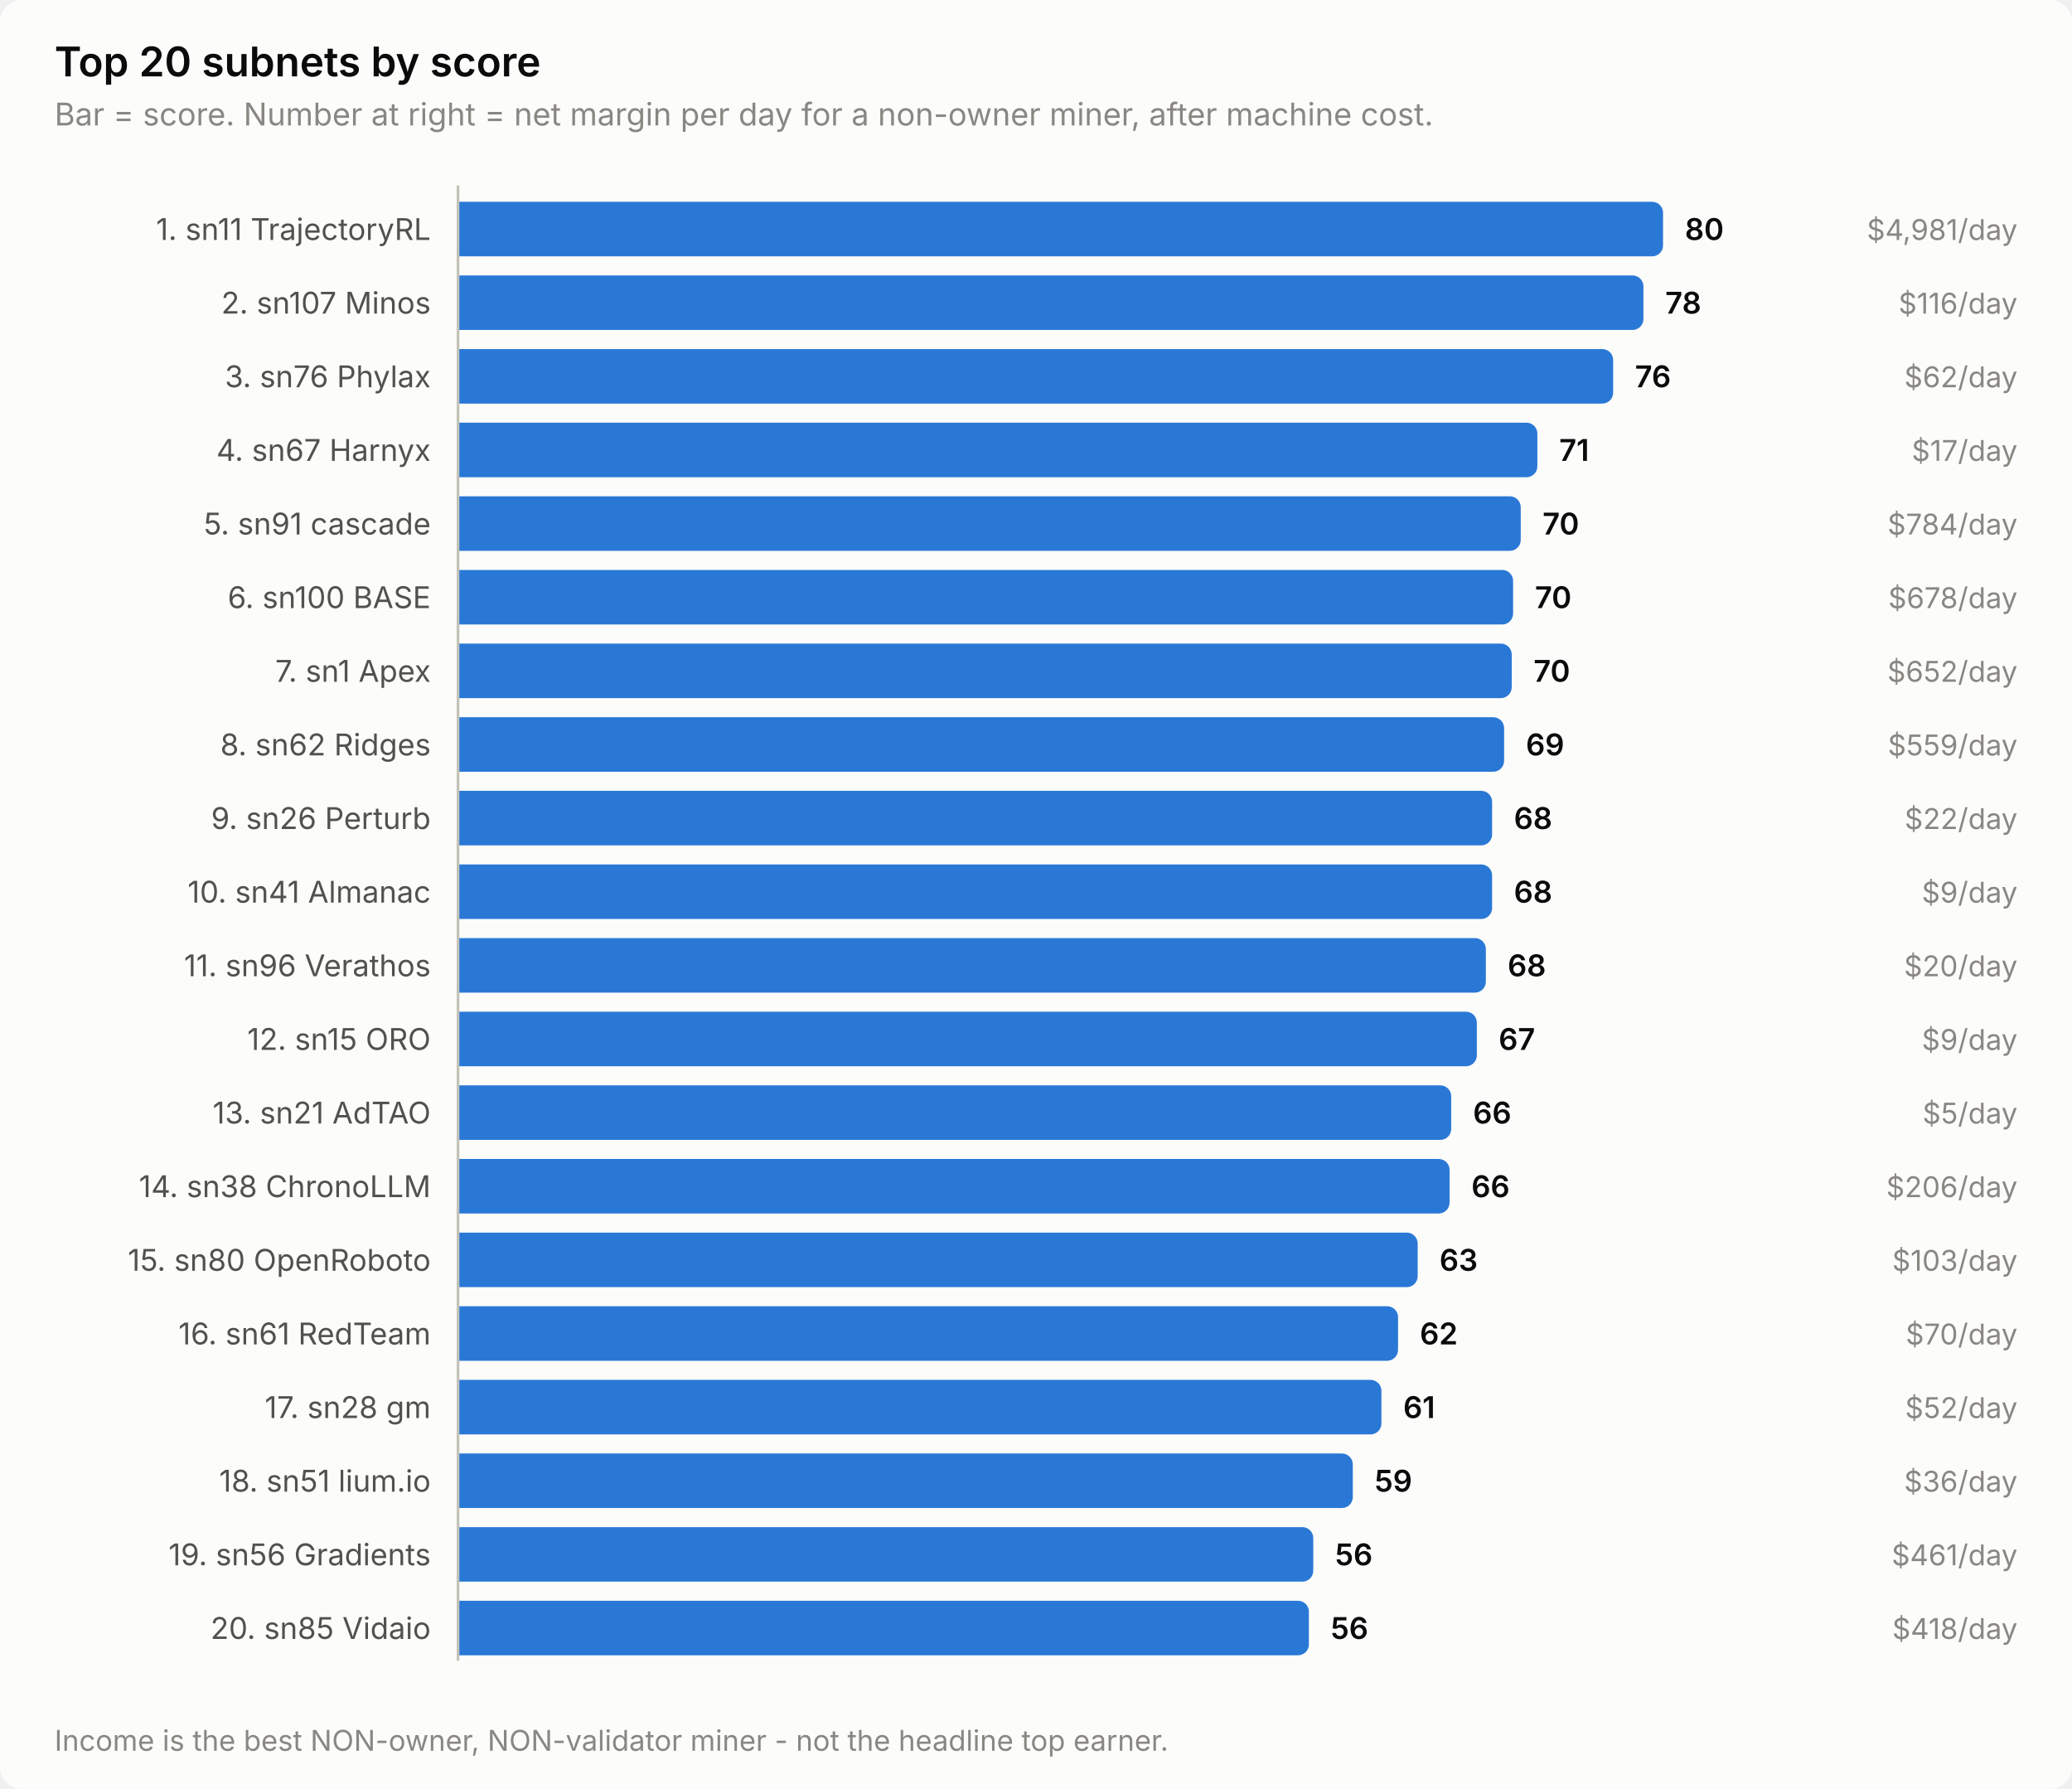
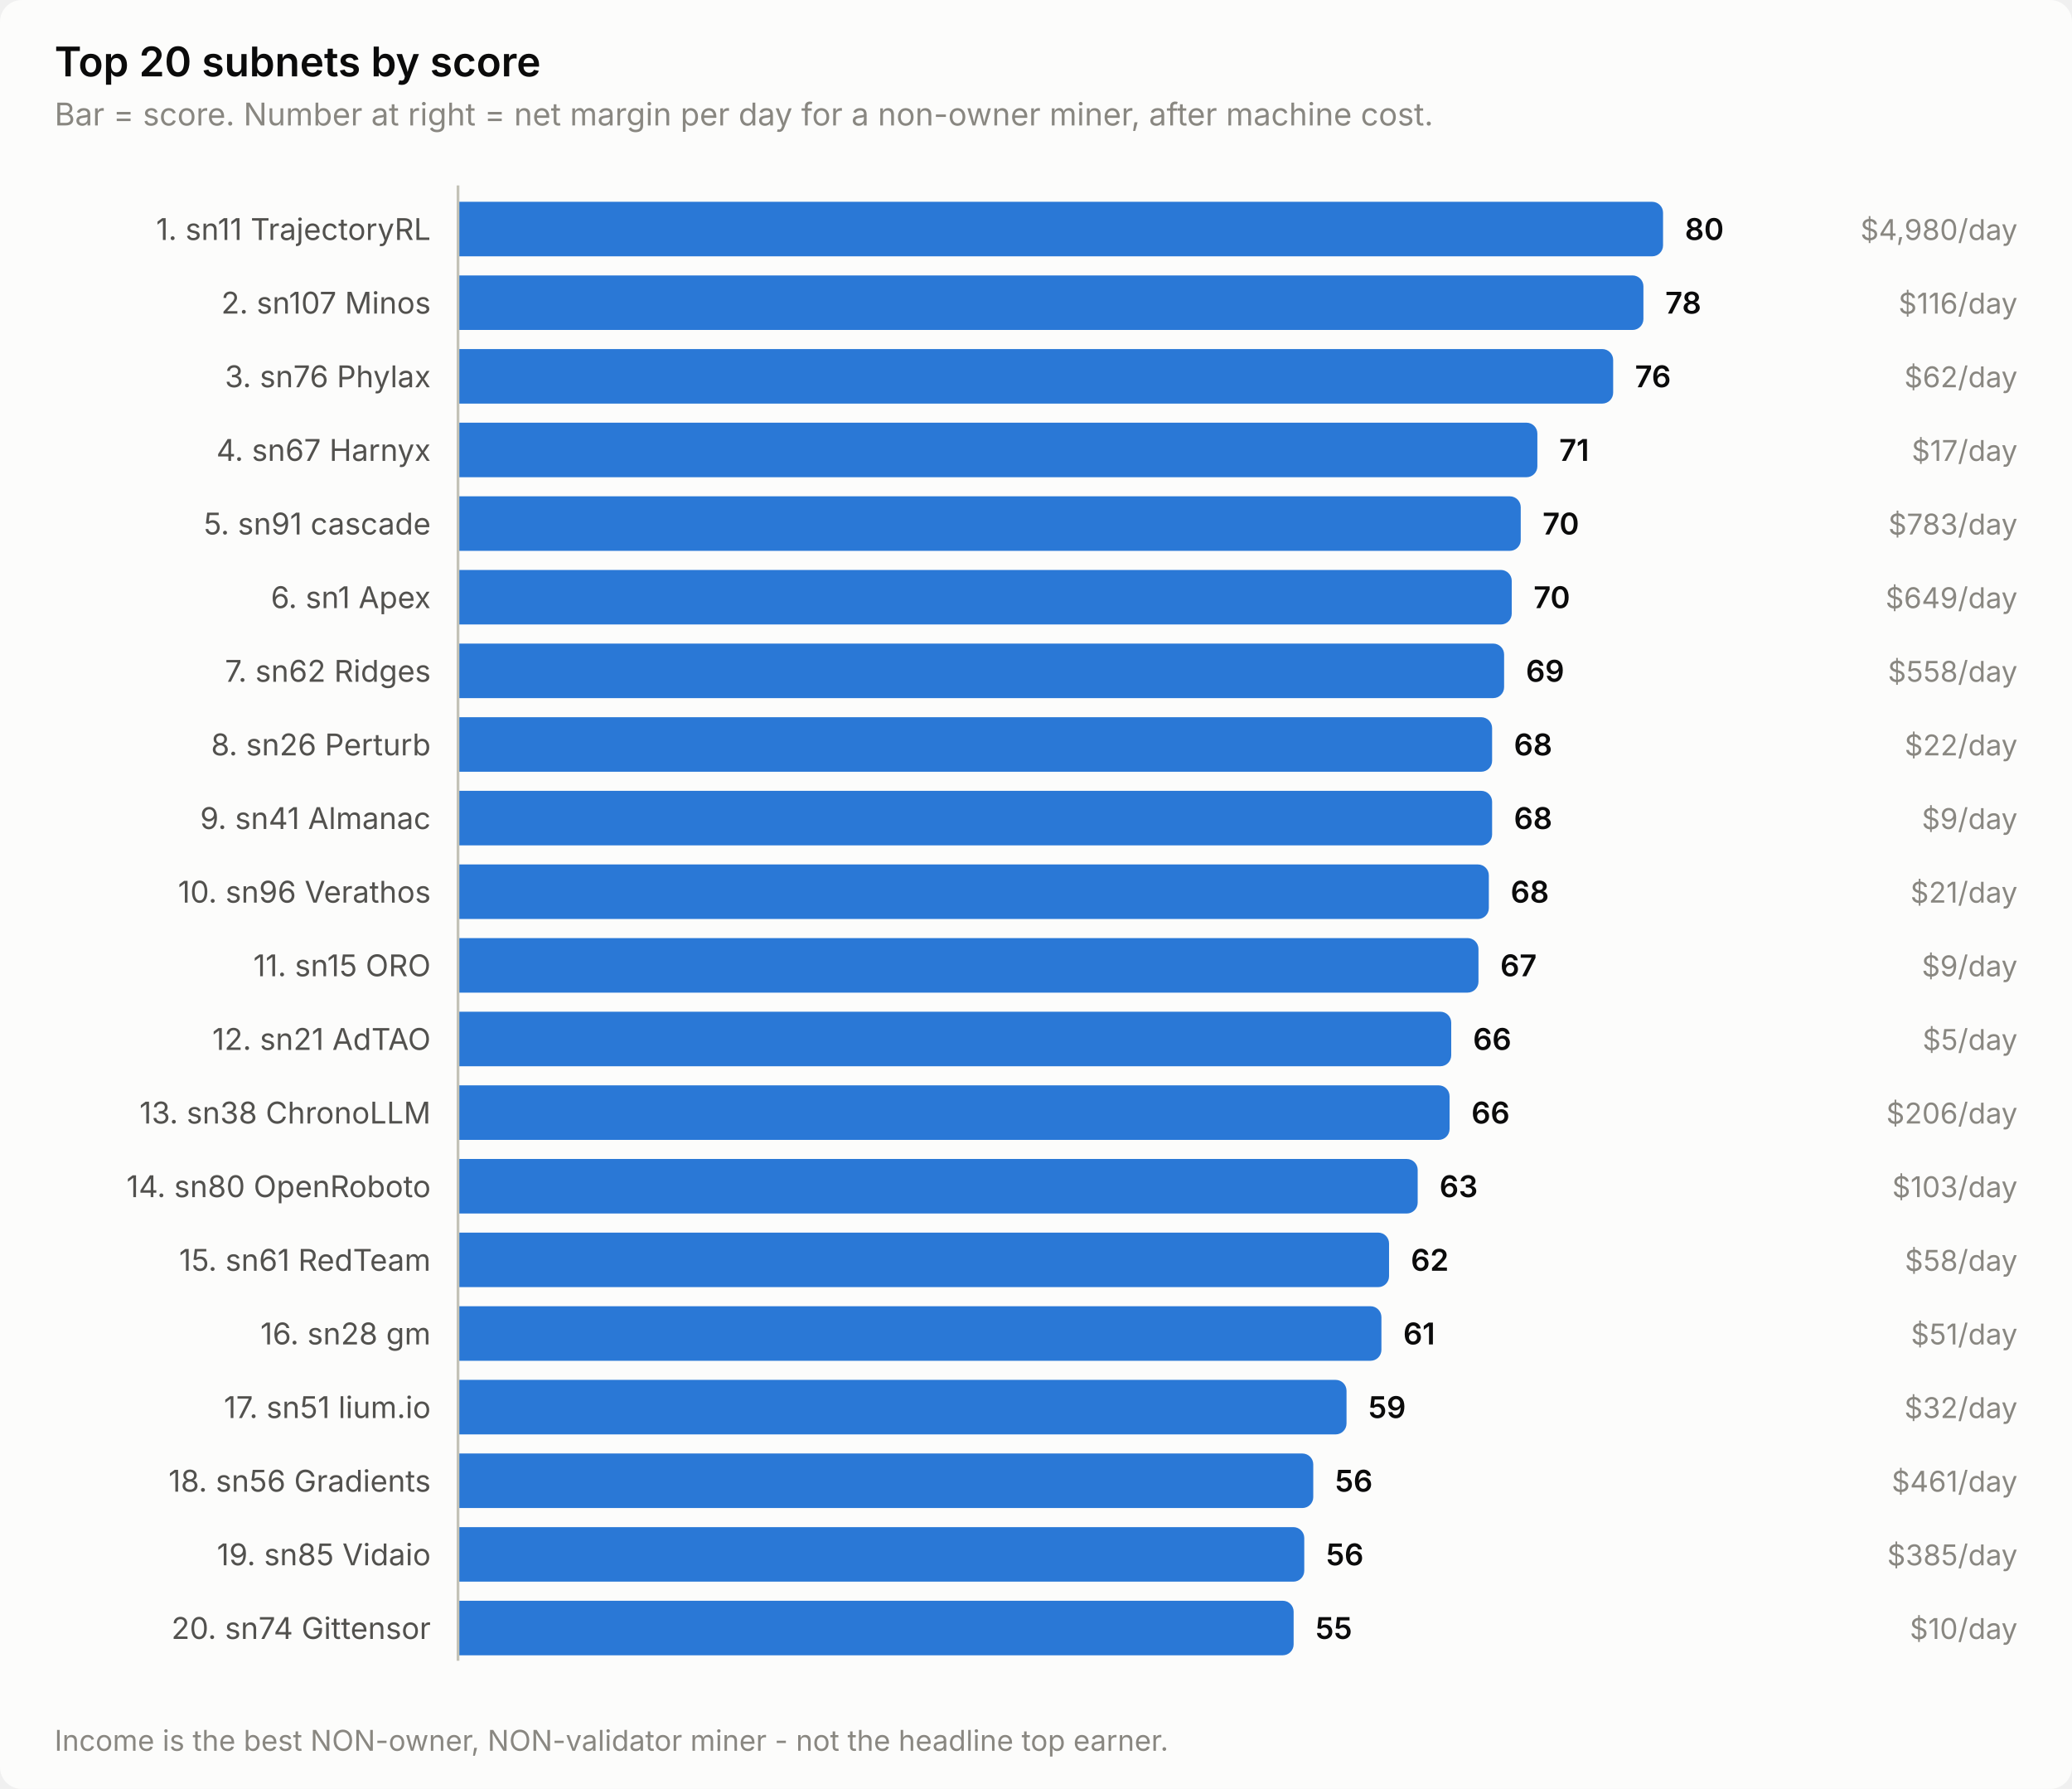
<svg xmlns="http://www.w3.org/2000/svg" width="760" height="656" viewBox="0 0 760 656" role="img" aria-label="Top 20 subnets by score">
  <style>
    text { font-family: system-ui, -apple-system, 'Segoe UI', sans-serif; }
    .t-title { font-size: 15px; font-weight: 600; }
    .t-sub { font-size: 11.5px; }
    .t-lab { font-size: 11px; }
    .t-val { font-size: 11px; font-weight: 600; font-variant-numeric: tabular-nums; }
    .t-tick { font-size: 10.5px; font-variant-numeric: tabular-nums; }

    .surface { fill: #fcfcfb; }
    .ink { fill: #0b0b0b; }
    .ink2 { fill: #52514e; }
    .muted { fill: #898781; }
    .grid { stroke: #e1e0d9; }
    .axis { stroke: #c3c2b7; }
    .accent { fill: #2a78d6; }
    .critical { fill: #d03b3b; }
    .deemph { fill: #d8d7d0; }

    @media (prefers-color-scheme: dark) {
      .surface { fill: #1a1a19; }
      .ink { fill: #ffffff; }
      .ink2 { fill: #c3c2b7; }
      .muted { fill: #898781; }
      .grid { stroke: #2c2c2a; }
      .axis { stroke: #383835; }
      .accent { fill: #3987e5; }
      .deemph { fill: #3a3a37; }
    }
</style>
  <rect class="surface" width="760" height="656" rx="8" />
  <text class="ink t-title" x="20" y="28">Top 20 subnets by score</text>
  <text class="muted t-sub" x="20" y="46">Bar = score. Number at right = net margin per day for a non-owner miner, after machine cost.</text>
  <text class="ink2 t-lab" x="158" y="88" text-anchor="end">1. sn11 TrajectoryRL</text>
  <path class="accent" d="M168.0,74.0 H606.0 a4.0,4.0 0 0 1 4.0,4.0 V90.0 a4.0,4.0 0 0 1 -4.0,4.0 H168.0 Z" />
  <text class="ink t-val" x="618.0" y="88">80</text>
-   <text class="muted t-tick" x="740" y="88" text-anchor="end">$4,981/day</text>
+   <text class="muted t-tick" x="740" y="88" text-anchor="end">$4,980/day</text>
  <text class="ink2 t-lab" x="158" y="115" text-anchor="end">2. sn107 Minos</text>
  <path class="accent" d="M168.0,101.0 H598.8 a4.0,4.0 0 0 1 4.0,4.0 V117.0 a4.0,4.0 0 0 1 -4.0,4.0 H168.0 Z" />
  <text class="ink t-val" x="610.8" y="115">78</text>
  <text class="muted t-tick" x="740" y="115" text-anchor="end">$116/day</text>
  <text class="ink2 t-lab" x="158" y="142" text-anchor="end">3. sn76 Phylax</text>
  <path class="accent" d="M168.0,128.0 H587.7 a4.0,4.0 0 0 1 4.0,4.0 V144.0 a4.0,4.0 0 0 1 -4.0,4.0 H168.0 Z" />
  <text class="ink t-val" x="599.7" y="142">76</text>
  <text class="muted t-tick" x="740" y="142" text-anchor="end">$62/day</text>
  <text class="ink2 t-lab" x="158" y="169" text-anchor="end">4. sn67 Harnyx</text>
  <path class="accent" d="M168.0,155.0 H559.9 a4.0,4.0 0 0 1 4.0,4.0 V171.0 a4.0,4.0 0 0 1 -4.0,4.0 H168.0 Z" />
  <text class="ink t-val" x="571.9" y="169">71</text>
  <text class="muted t-tick" x="740" y="169" text-anchor="end">$17/day</text>
  <text class="ink2 t-lab" x="158" y="196" text-anchor="end">5. sn91 cascade</text>
  <path class="accent" d="M168.0,182.0 H553.8 a4.0,4.0 0 0 1 4.0,4.0 V198.0 a4.0,4.0 0 0 1 -4.0,4.0 H168.0 Z" />
  <text class="ink t-val" x="565.8" y="196">70</text>
-   <text class="muted t-tick" x="740" y="196" text-anchor="end">$784/day</text>
-   <text class="ink2 t-lab" x="158" y="223" text-anchor="end">6. sn100 BASE</text>
-   <path class="accent" d="M168.0,209.0 H551.0 a4.0,4.0 0 0 1 4.0,4.0 V225.0 a4.0,4.0 0 0 1 -4.0,4.0 H168.0 Z" />
-   <text class="ink t-val" x="563.0" y="223">70</text>
-   <text class="muted t-tick" x="740" y="223" text-anchor="end">$678/day</text>
-   <text class="ink2 t-lab" x="158" y="250" text-anchor="end">7. sn1 Apex</text>
-   <path class="accent" d="M168.0,236.0 H550.5 a4.0,4.0 0 0 1 4.0,4.0 V252.0 a4.0,4.0 0 0 1 -4.0,4.0 H168.0 Z" />
-   <text class="ink t-val" x="562.5" y="250">70</text>
-   <text class="muted t-tick" x="740" y="250" text-anchor="end">$652/day</text>
-   <text class="ink2 t-lab" x="158" y="277" text-anchor="end">8. sn62 Ridges</text>
-   <path class="accent" d="M168.0,263.0 H547.7 a4.0,4.0 0 0 1 4.0,4.0 V279.0 a4.0,4.0 0 0 1 -4.0,4.0 H168.0 Z" />
-   <text class="ink t-val" x="559.7" y="277">69</text>
-   <text class="muted t-tick" x="740" y="277" text-anchor="end">$559/day</text>
-   <text class="ink2 t-lab" x="158" y="304" text-anchor="end">9. sn26 Perturb</text>
+   <text class="muted t-tick" x="740" y="196" text-anchor="end">$783/day</text>
+   <text class="ink2 t-lab" x="158" y="223" text-anchor="end">6. sn1 Apex</text>
+   <path class="accent" d="M168.0,209.0 H550.5 a4.0,4.0 0 0 1 4.0,4.0 V225.0 a4.0,4.0 0 0 1 -4.0,4.0 H168.0 Z" />
+   <text class="ink t-val" x="562.5" y="223">70</text>
+   <text class="muted t-tick" x="740" y="223" text-anchor="end">$649/day</text>
+   <text class="ink2 t-lab" x="158" y="250" text-anchor="end">7. sn62 Ridges</text>
+   <path class="accent" d="M168.0,236.0 H547.7 a4.0,4.0 0 0 1 4.0,4.0 V252.0 a4.0,4.0 0 0 1 -4.0,4.0 H168.0 Z" />
+   <text class="ink t-val" x="559.7" y="250">69</text>
+   <text class="muted t-tick" x="740" y="250" text-anchor="end">$558/day</text>
+   <text class="ink2 t-lab" x="158" y="277" text-anchor="end">8. sn26 Perturb</text>
+   <path class="accent" d="M168.0,263.0 H543.3 a4.0,4.0 0 0 1 4.0,4.0 V279.0 a4.0,4.0 0 0 1 -4.0,4.0 H168.0 Z" />
+   <text class="ink t-val" x="555.3" y="277">68</text>
+   <text class="muted t-tick" x="740" y="277" text-anchor="end">$22/day</text>
+   <text class="ink2 t-lab" x="158" y="304" text-anchor="end">9. sn41 Almanac</text>
  <path class="accent" d="M168.0,290.0 H543.3 a4.0,4.0 0 0 1 4.0,4.0 V306.0 a4.0,4.0 0 0 1 -4.0,4.0 H168.0 Z" />
  <text class="ink t-val" x="555.3" y="304">68</text>
-   <text class="muted t-tick" x="740" y="304" text-anchor="end">$22/day</text>
-   <text class="ink2 t-lab" x="158" y="331" text-anchor="end">10. sn41 Almanac</text>
-   <path class="accent" d="M168.0,317.0 H543.3 a4.0,4.0 0 0 1 4.0,4.0 V333.0 a4.0,4.0 0 0 1 -4.0,4.0 H168.0 Z" />
-   <text class="ink t-val" x="555.3" y="331">68</text>
-   <text class="muted t-tick" x="740" y="331" text-anchor="end">$9/day</text>
-   <text class="ink2 t-lab" x="158" y="358" text-anchor="end">11. sn96 Verathos</text>
-   <path class="accent" d="M168.0,344.0 H541.0 a4.0,4.0 0 0 1 4.0,4.0 V360.0 a4.0,4.0 0 0 1 -4.0,4.0 H168.0 Z" />
-   <text class="ink t-val" x="553.0" y="358">68</text>
-   <text class="muted t-tick" x="740" y="358" text-anchor="end">$20/day</text>
-   <text class="ink2 t-lab" x="158" y="385" text-anchor="end">12. sn15 ORO</text>
-   <path class="accent" d="M168.0,371.0 H537.7 a4.0,4.0 0 0 1 4.0,4.0 V387.0 a4.0,4.0 0 0 1 -4.0,4.0 H168.0 Z" />
-   <text class="ink t-val" x="549.7" y="385">67</text>
-   <text class="muted t-tick" x="740" y="385" text-anchor="end">$9/day</text>
-   <text class="ink2 t-lab" x="158" y="412" text-anchor="end">13. sn21 AdTAO</text>
-   <path class="accent" d="M168.0,398.0 H528.3 a4.0,4.0 0 0 1 4.0,4.0 V414.0 a4.0,4.0 0 0 1 -4.0,4.0 H168.0 Z" />
-   <text class="ink t-val" x="540.3" y="412">66</text>
-   <text class="muted t-tick" x="740" y="412" text-anchor="end">$5/day</text>
-   <text class="ink2 t-lab" x="158" y="439" text-anchor="end">14. sn38 ChronoLLM</text>
-   <path class="accent" d="M168.0,425.0 H527.7 a4.0,4.0 0 0 1 4.0,4.0 V441.0 a4.0,4.0 0 0 1 -4.0,4.0 H168.0 Z" />
-   <text class="ink t-val" x="539.7" y="439">66</text>
-   <text class="muted t-tick" x="740" y="439" text-anchor="end">$206/day</text>
-   <text class="ink2 t-lab" x="158" y="466" text-anchor="end">15. sn80 OpenRoboto</text>
-   <path class="accent" d="M168.0,452.0 H516.0 a4.0,4.0 0 0 1 4.0,4.0 V468.0 a4.0,4.0 0 0 1 -4.0,4.0 H168.0 Z" />
-   <text class="ink t-val" x="528.0" y="466">63</text>
-   <text class="muted t-tick" x="740" y="466" text-anchor="end">$103/day</text>
-   <text class="ink2 t-lab" x="158" y="493" text-anchor="end">16. sn61 RedTeam</text>
-   <path class="accent" d="M168.0,479.0 H508.8 a4.0,4.0 0 0 1 4.0,4.0 V495.0 a4.0,4.0 0 0 1 -4.0,4.0 H168.0 Z" />
-   <text class="ink t-val" x="520.8" y="493">62</text>
-   <text class="muted t-tick" x="740" y="493" text-anchor="end">$70/day</text>
-   <text class="ink2 t-lab" x="158" y="520" text-anchor="end">17. sn28 gm</text>
-   <path class="accent" d="M168.0,506.0 H502.7 a4.0,4.0 0 0 1 4.0,4.0 V522.0 a4.0,4.0 0 0 1 -4.0,4.0 H168.0 Z" />
-   <text class="ink t-val" x="514.7" y="520">61</text>
-   <text class="muted t-tick" x="740" y="520" text-anchor="end">$52/day</text>
-   <text class="ink2 t-lab" x="158" y="547" text-anchor="end">18. sn51 lium.io</text>
-   <path class="accent" d="M168.0,533.0 H492.2 a4.0,4.0 0 0 1 4.0,4.0 V549.0 a4.0,4.0 0 0 1 -4.0,4.0 H168.0 Z" />
-   <text class="ink t-val" x="504.2" y="547">59</text>
-   <text class="muted t-tick" x="740" y="547" text-anchor="end">$36/day</text>
-   <text class="ink2 t-lab" x="158" y="574" text-anchor="end">19. sn56 Gradients</text>
-   <path class="accent" d="M168.0,560.0 H477.7 a4.0,4.0 0 0 1 4.0,4.0 V576.0 a4.0,4.0 0 0 1 -4.0,4.0 H168.0 Z" />
-   <text class="ink t-val" x="489.7" y="574">56</text>
-   <text class="muted t-tick" x="740" y="574" text-anchor="end">$461/day</text>
-   <text class="ink2 t-lab" x="158" y="601" text-anchor="end">20. sn85 Vidaio</text>
-   <path class="accent" d="M168.0,587.0 H476.1 a4.0,4.0 0 0 1 4.0,4.0 V603.0 a4.0,4.0 0 0 1 -4.0,4.0 H168.0 Z" />
-   <text class="ink t-val" x="488.1" y="601">56</text>
-   <text class="muted t-tick" x="740" y="601" text-anchor="end">$418/day</text>
+   <text class="muted t-tick" x="740" y="304" text-anchor="end">$9/day</text>
+   <text class="ink2 t-lab" x="158" y="331" text-anchor="end">10. sn96 Verathos</text>
+   <path class="accent" d="M168.0,317.0 H542.1 a4.0,4.0 0 0 1 4.0,4.0 V333.0 a4.0,4.0 0 0 1 -4.0,4.0 H168.0 Z" />
+   <text class="ink t-val" x="554.1" y="331">68</text>
+   <text class="muted t-tick" x="740" y="331" text-anchor="end">$21/day</text>
+   <text class="ink2 t-lab" x="158" y="358" text-anchor="end">11. sn15 ORO</text>
+   <path class="accent" d="M168.0,344.0 H538.3 a4.0,4.0 0 0 1 4.0,4.0 V360.0 a4.0,4.0 0 0 1 -4.0,4.0 H168.0 Z" />
+   <text class="ink t-val" x="550.3" y="358">67</text>
+   <text class="muted t-tick" x="740" y="358" text-anchor="end">$9/day</text>
+   <text class="ink2 t-lab" x="158" y="385" text-anchor="end">12. sn21 AdTAO</text>
+   <path class="accent" d="M168.0,371.0 H528.3 a4.0,4.0 0 0 1 4.0,4.0 V387.0 a4.0,4.0 0 0 1 -4.0,4.0 H168.0 Z" />
+   <text class="ink t-val" x="540.3" y="385">66</text>
+   <text class="muted t-tick" x="740" y="385" text-anchor="end">$5/day</text>
+   <text class="ink2 t-lab" x="158" y="412" text-anchor="end">13. sn38 ChronoLLM</text>
+   <path class="accent" d="M168.0,398.0 H527.7 a4.0,4.0 0 0 1 4.0,4.0 V414.0 a4.0,4.0 0 0 1 -4.0,4.0 H168.0 Z" />
+   <text class="ink t-val" x="539.7" y="412">66</text>
+   <text class="muted t-tick" x="740" y="412" text-anchor="end">$206/day</text>
+   <text class="ink2 t-lab" x="158" y="439" text-anchor="end">14. sn80 OpenRoboto</text>
+   <path class="accent" d="M168.0,425.0 H516.0 a4.0,4.0 0 0 1 4.0,4.0 V441.0 a4.0,4.0 0 0 1 -4.0,4.0 H168.0 Z" />
+   <text class="ink t-val" x="528.0" y="439">63</text>
+   <text class="muted t-tick" x="740" y="439" text-anchor="end">$103/day</text>
+   <text class="ink2 t-lab" x="158" y="466" text-anchor="end">15. sn61 RedTeam</text>
+   <path class="accent" d="M168.0,452.0 H505.5 a4.0,4.0 0 0 1 4.0,4.0 V468.0 a4.0,4.0 0 0 1 -4.0,4.0 H168.0 Z" />
+   <text class="ink t-val" x="517.5" y="466">62</text>
+   <text class="muted t-tick" x="740" y="466" text-anchor="end">$58/day</text>
+   <text class="ink2 t-lab" x="158" y="493" text-anchor="end">16. sn28 gm</text>
+   <path class="accent" d="M168.0,479.0 H502.7 a4.0,4.0 0 0 1 4.0,4.0 V495.0 a4.0,4.0 0 0 1 -4.0,4.0 H168.0 Z" />
+   <text class="ink t-val" x="514.7" y="493">61</text>
+   <text class="muted t-tick" x="740" y="493" text-anchor="end">$51/day</text>
+   <text class="ink2 t-lab" x="158" y="520" text-anchor="end">17. sn51 lium.io</text>
+   <path class="accent" d="M168.0,506.0 H489.9 a4.0,4.0 0 0 1 4.0,4.0 V522.0 a4.0,4.0 0 0 1 -4.0,4.0 H168.0 Z" />
+   <text class="ink t-val" x="501.9" y="520">59</text>
+   <text class="muted t-tick" x="740" y="520" text-anchor="end">$32/day</text>
+   <text class="ink2 t-lab" x="158" y="547" text-anchor="end">18. sn56 Gradients</text>
+   <path class="accent" d="M168.0,533.0 H477.7 a4.0,4.0 0 0 1 4.0,4.0 V549.0 a4.0,4.0 0 0 1 -4.0,4.0 H168.0 Z" />
+   <text class="ink t-val" x="489.7" y="547">56</text>
+   <text class="muted t-tick" x="740" y="547" text-anchor="end">$461/day</text>
+   <text class="ink2 t-lab" x="158" y="574" text-anchor="end">19. sn85 Vidaio</text>
+   <path class="accent" d="M168.0,560.0 H474.4 a4.0,4.0 0 0 1 4.0,4.0 V576.0 a4.0,4.0 0 0 1 -4.0,4.0 H168.0 Z" />
+   <text class="ink t-val" x="486.4" y="574">56</text>
+   <text class="muted t-tick" x="740" y="574" text-anchor="end">$385/day</text>
+   <text class="ink2 t-lab" x="158" y="601" text-anchor="end">20. sn74 Gittensor</text>
+   <path class="accent" d="M168.0,587.0 H470.5 a4.0,4.0 0 0 1 4.0,4.0 V603.0 a4.0,4.0 0 0 1 -4.0,4.0 H168.0 Z" />
+   <text class="ink t-val" x="482.5" y="601">55</text>
+   <text class="muted t-tick" x="740" y="601" text-anchor="end">$10/day</text>
  <line class="axis" x1="168" y1="68" x2="168" y2="609" stroke-width="1" />
  <text class="muted t-tick" x="20" y="642">Income is the best NON-owner, NON-validator miner - not the headline top earner.</text>
</svg>
